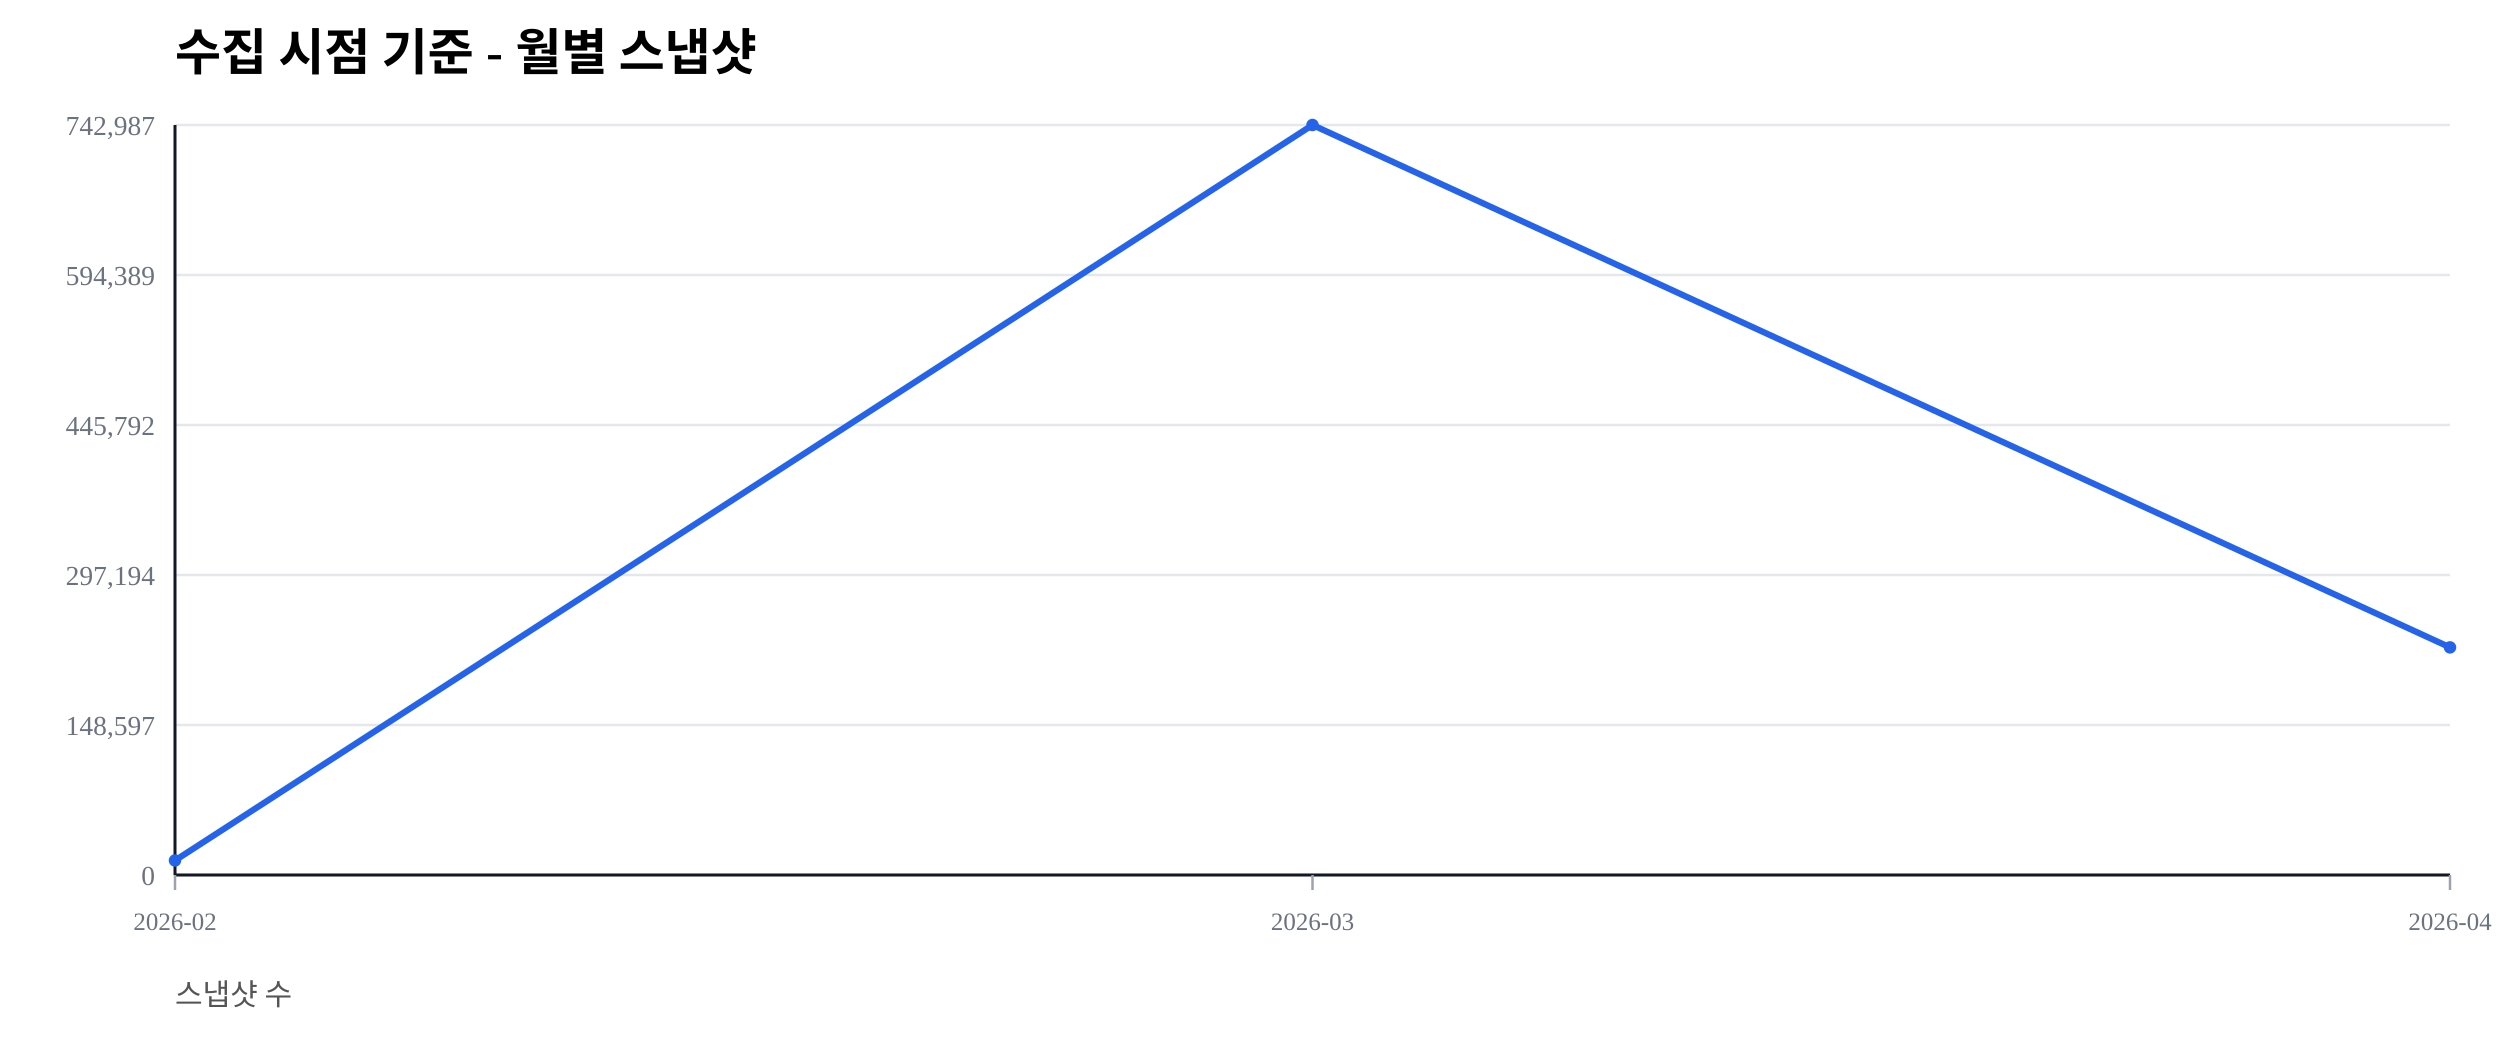
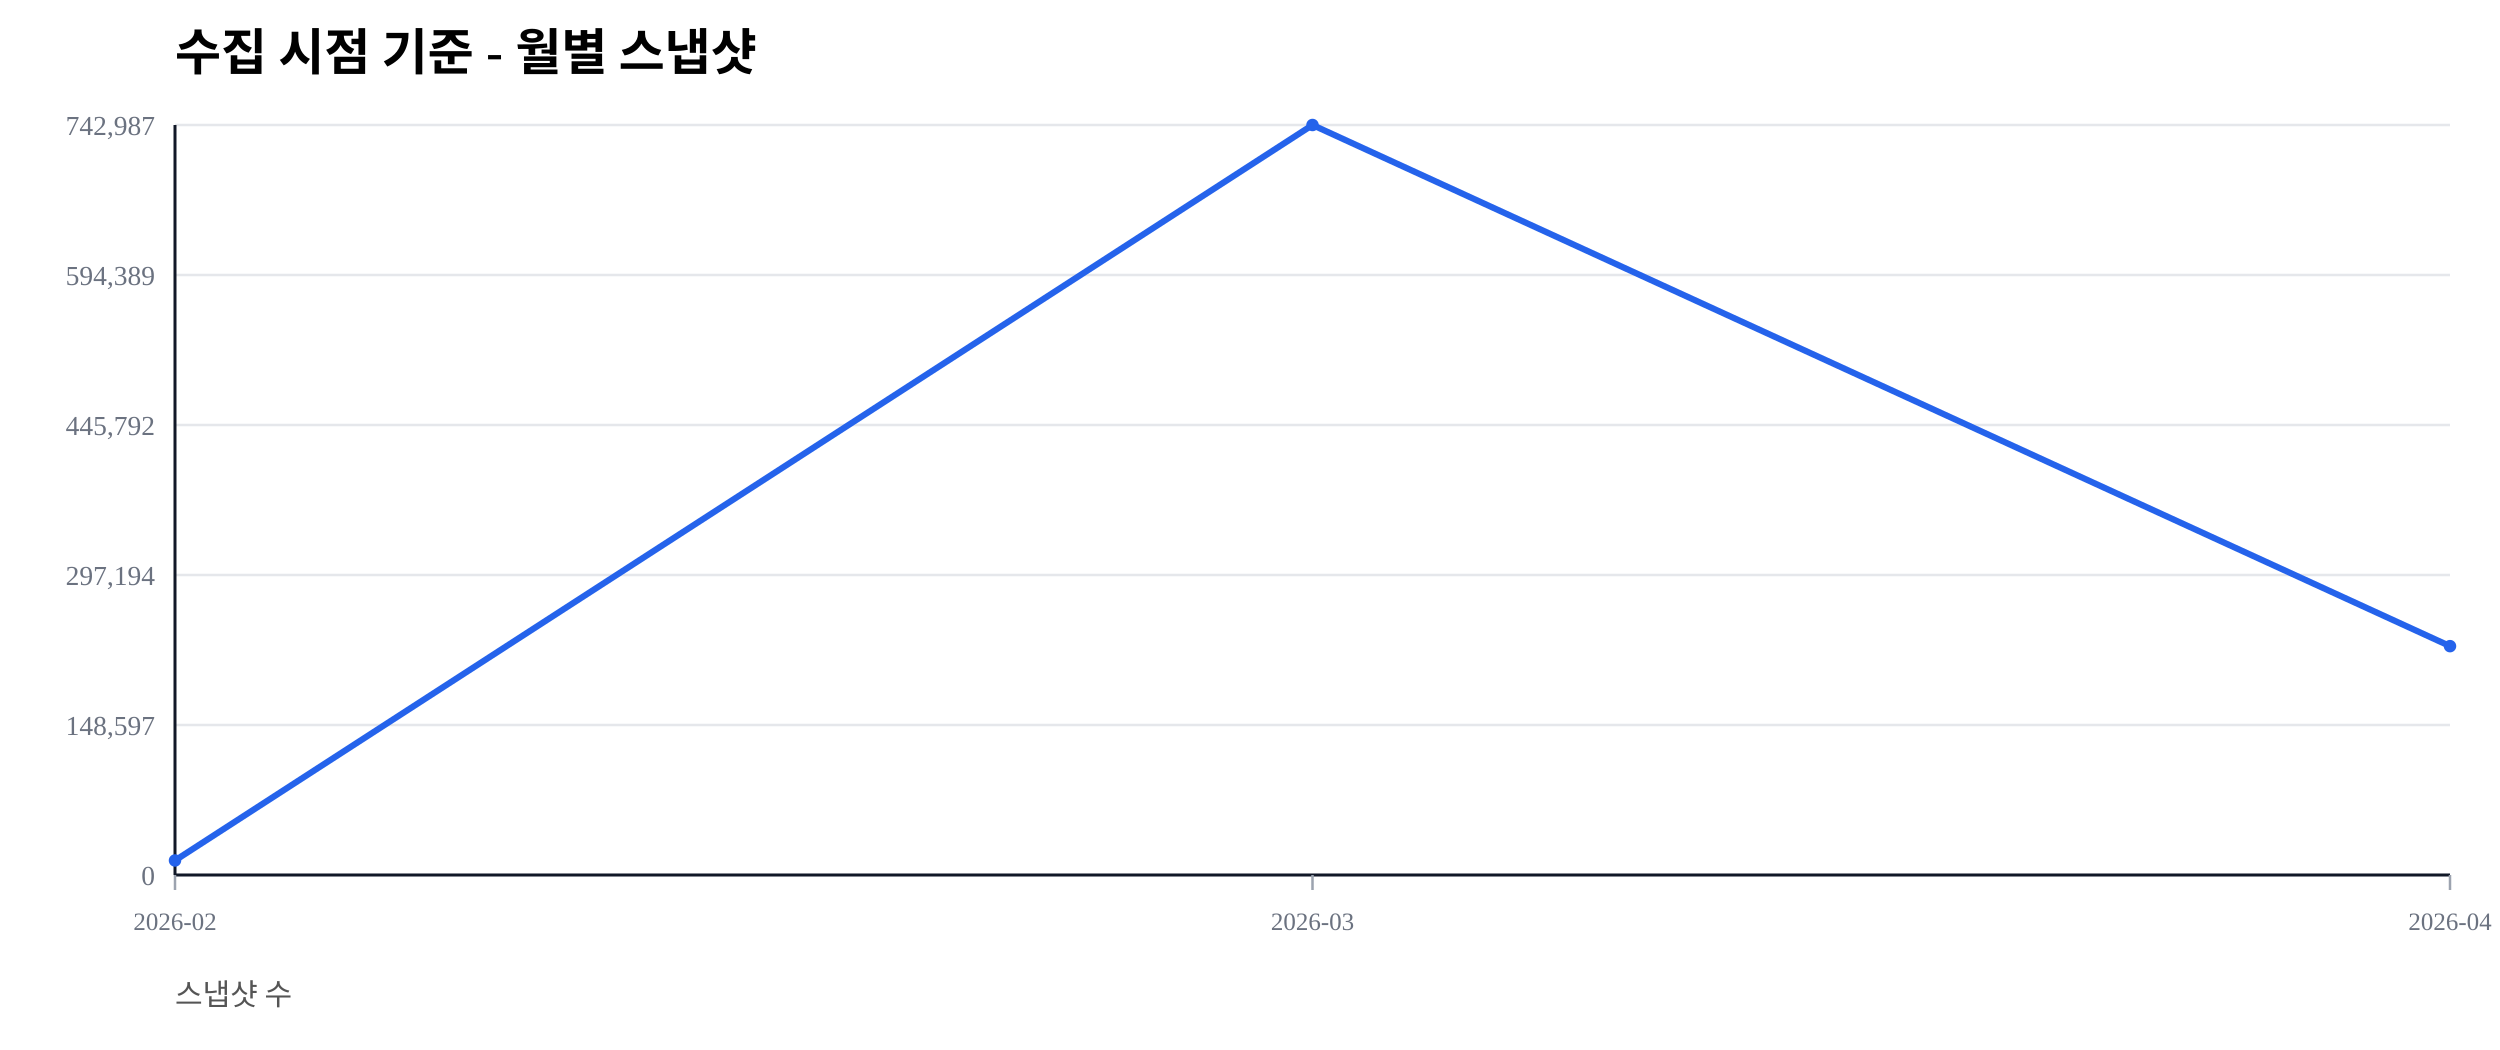
<svg xmlns="http://www.w3.org/2000/svg" width="1000" height="420" viewBox="0 0 1000 420">
  <rect width="100%" height="100%" fill="#ffffff" />
  <text x="70" y="28" font-size="20" font-weight="600">수집 시점 기준 - 월별 스냅샷</text>
  <text x="70" y="402" font-size="12" fill="#555">스냅샷 수</text>
  <line x1="70" y1="350.00" x2="980" y2="350.00" stroke="#e5e7eb" stroke-width="1" />
  <text x="62" y="354.00" font-size="11" fill="#6b7280" text-anchor="end">0</text>
  <line x1="70" y1="290.00" x2="980" y2="290.00" stroke="#e5e7eb" stroke-width="1" />
  <text x="62" y="294.00" font-size="11" fill="#6b7280" text-anchor="end">148,597</text>
  <line x1="70" y1="230.00" x2="980" y2="230.00" stroke="#e5e7eb" stroke-width="1" />
  <text x="62" y="234.00" font-size="11" fill="#6b7280" text-anchor="end">297,194</text>
  <line x1="70" y1="170.00" x2="980" y2="170.00" stroke="#e5e7eb" stroke-width="1" />
  <text x="62" y="174.00" font-size="11" fill="#6b7280" text-anchor="end">445,792</text>
  <line x1="70" y1="110.00" x2="980" y2="110.00" stroke="#e5e7eb" stroke-width="1" />
  <text x="62" y="114.00" font-size="11" fill="#6b7280" text-anchor="end">594,389</text>
  <line x1="70" y1="50.00" x2="980" y2="50.00" stroke="#e5e7eb" stroke-width="1" />
  <text x="62" y="54.00" font-size="11" fill="#6b7280" text-anchor="end">742,987</text>
  <line x1="70" y1="350" x2="980" y2="350" stroke="#111827" stroke-width="1.2" />
  <line x1="70" y1="50" x2="70" y2="350" stroke="#111827" stroke-width="1.2" />
  <line x1="70.00" y1="350" x2="70.00" y2="356" stroke="#9ca3af" stroke-width="1" />
  <text x="70.00" y="372" font-size="10" fill="#6b7280" text-anchor="middle">2026-02</text>
  <line x1="525.00" y1="350" x2="525.00" y2="356" stroke="#9ca3af" stroke-width="1" />
  <text x="525.00" y="372" font-size="10" fill="#6b7280" text-anchor="middle">2026-03</text>
  <line x1="980.00" y1="350" x2="980.00" y2="356" stroke="#9ca3af" stroke-width="1" />
  <text x="980.00" y="372" font-size="10" fill="#6b7280" text-anchor="middle">2026-04</text>
-   <polyline fill="none" stroke="#2563eb" stroke-width="2.5" points="70.00,344.19 525.00,50.00 980.00,258.96" />
+   <polyline fill="none" stroke="#2563eb" stroke-width="2.5" points="70.00,344.19 525.00,50.00 980.00,258.46" />
  <circle cx="70.00" cy="344.19" r="2.5" fill="#2563eb" />
  <circle cx="525.00" cy="50.00" r="2.5" fill="#2563eb" />
-   <circle cx="980.00" cy="258.96" r="2.5" fill="#2563eb" />
+   <circle cx="980.00" cy="258.46" r="2.5" fill="#2563eb" />
</svg>
